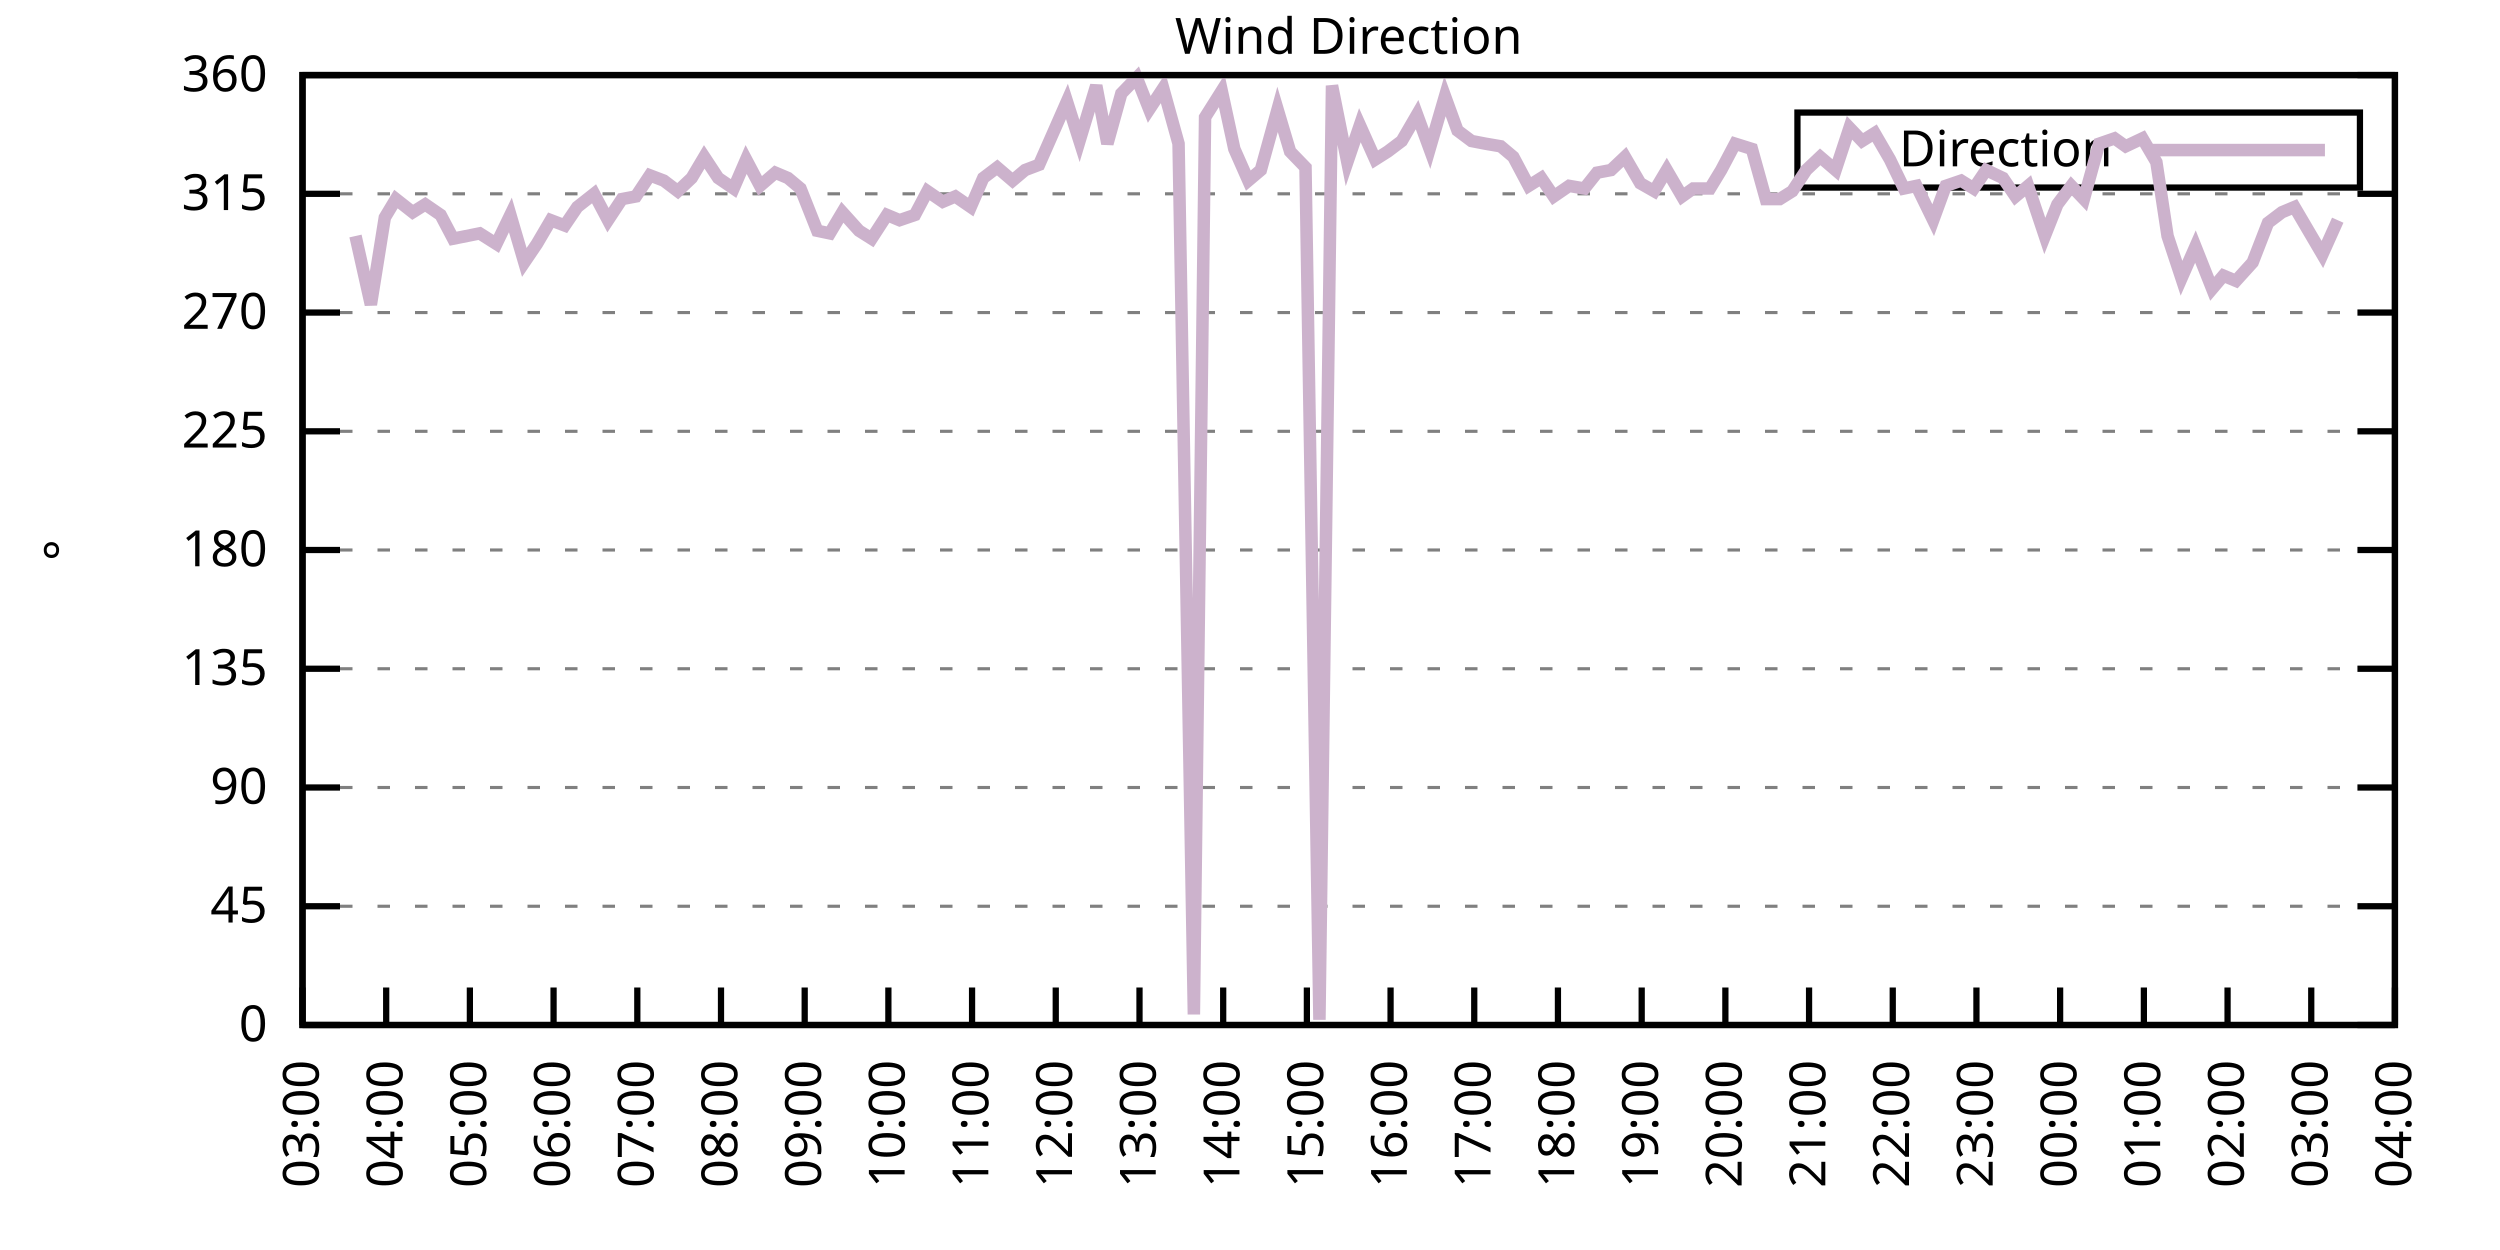
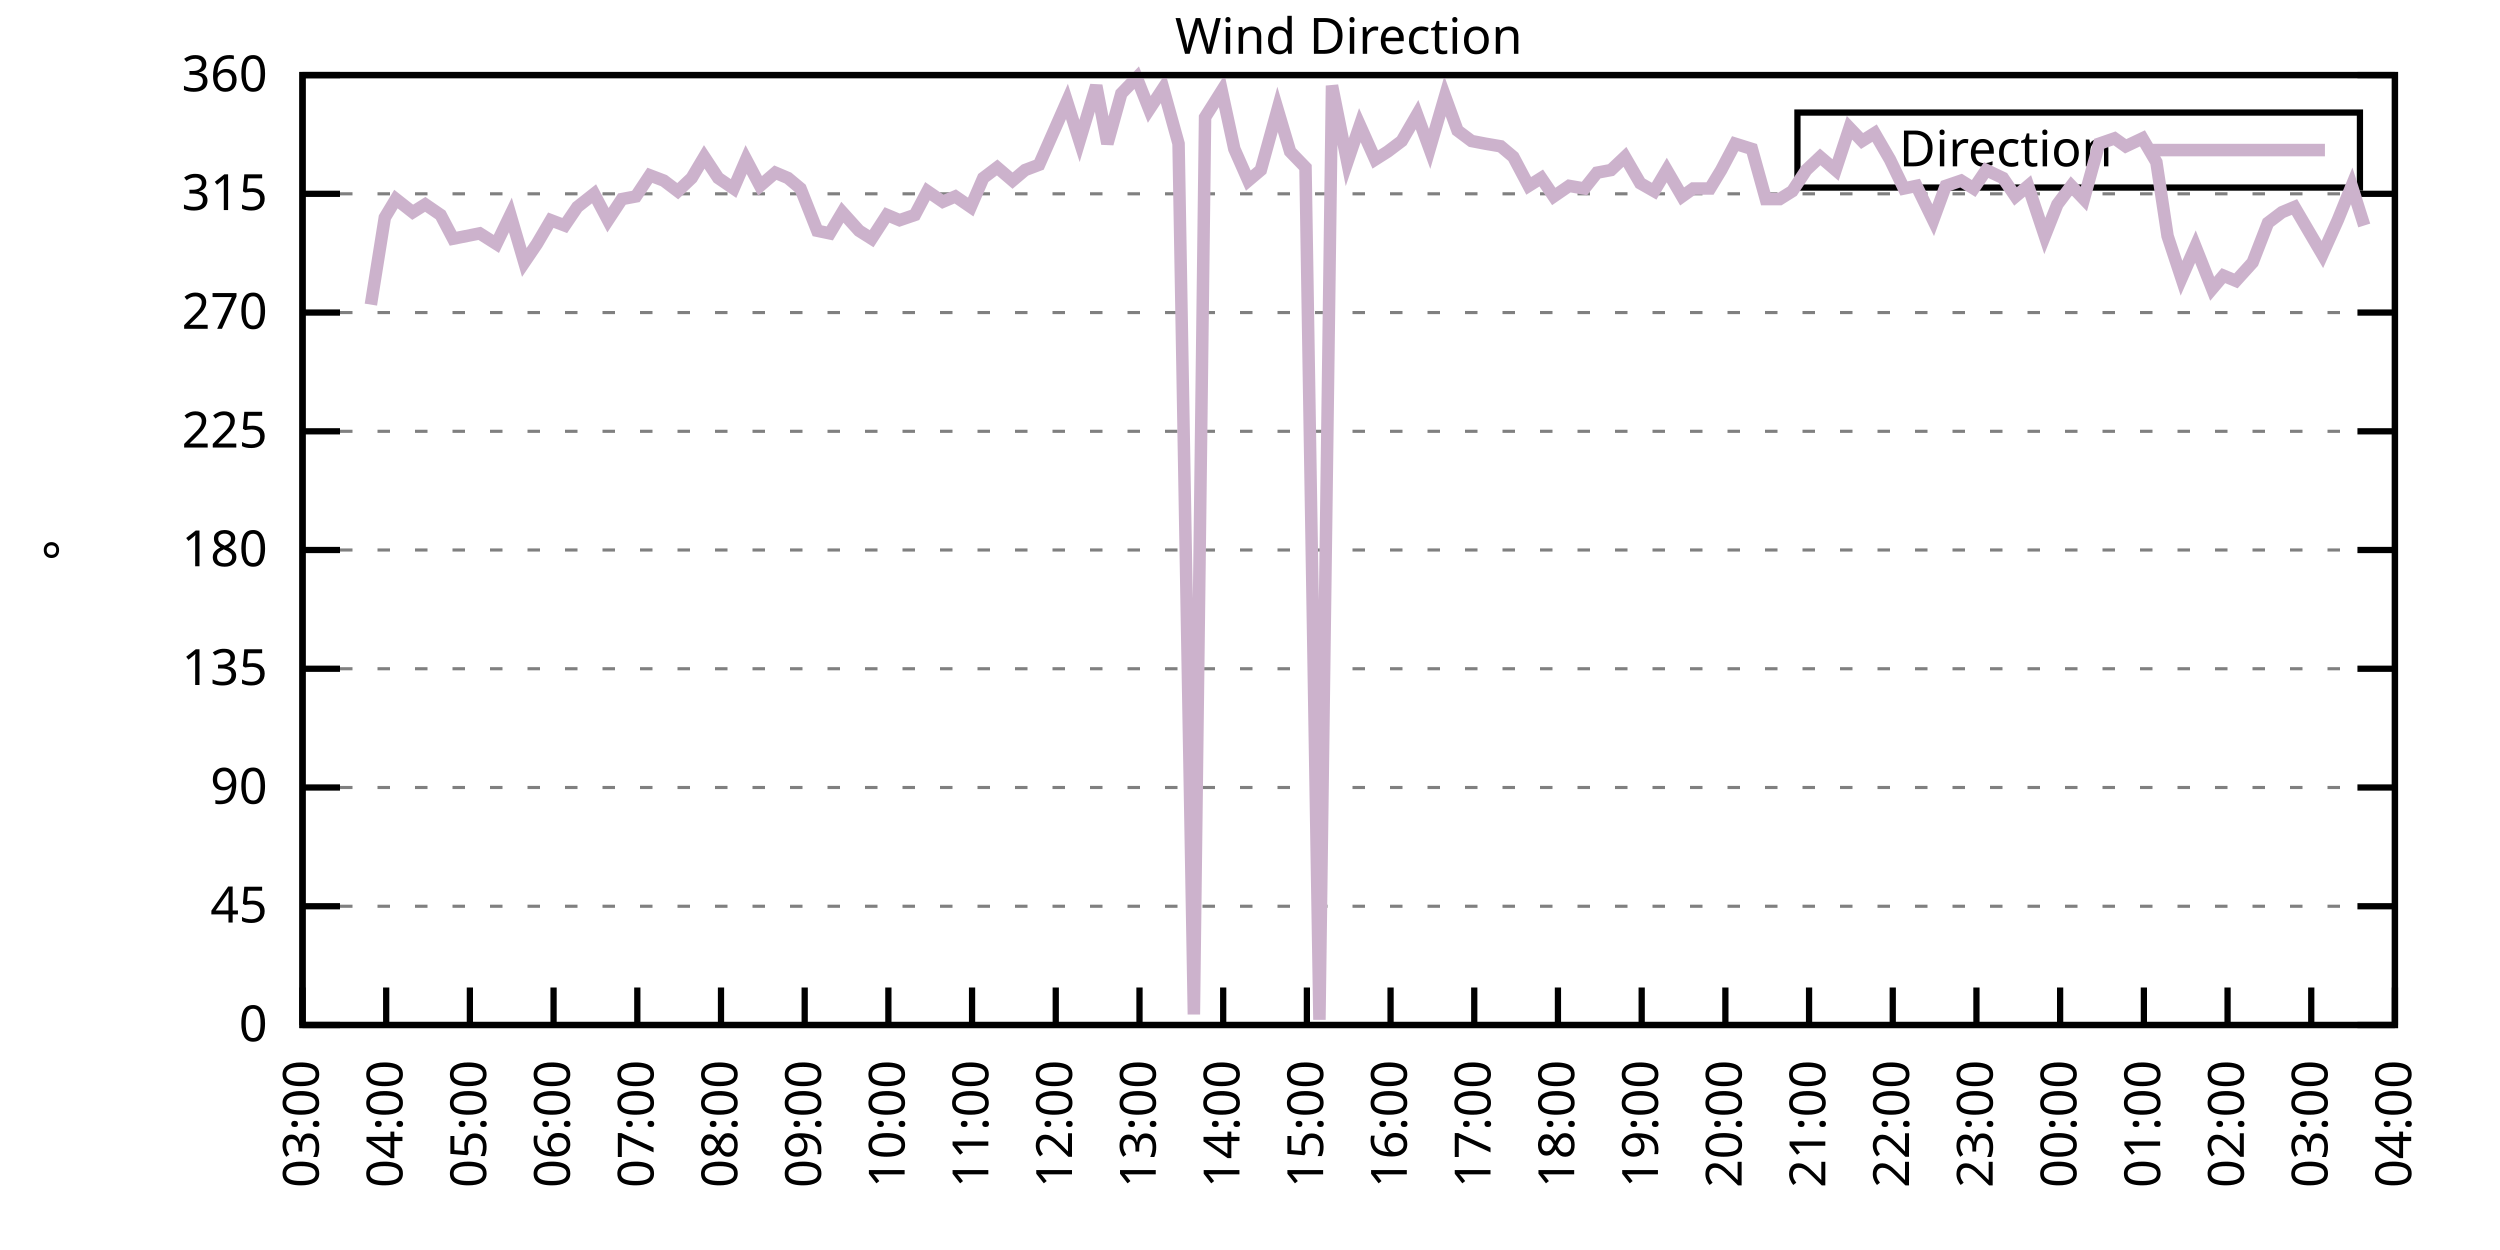
<svg xmlns="http://www.w3.org/2000/svg" xmlns:xlink="http://www.w3.org/1999/xlink" width="400" height="200" viewBox="0 0 400 200">
  <g id="gnuplot_canvas">
    <rect x="0" y="0" width="400" height="200" fill="none" />
    <defs>
      <circle id="gpDot" r="0.5" stroke-width="0.5" stroke="currentColor" />
      <path id="gpPt0" stroke-width="0.333" stroke="currentColor" d="M-1,0 h2 M0,-1 v2" />
      <path id="gpPt1" stroke-width="0.333" stroke="currentColor" d="M-1,-1 L1,1 M1,-1 L-1,1" />
      <path id="gpPt2" stroke-width="0.333" stroke="currentColor" d="M-1,0 L1,0 M0,-1 L0,1 M-1,-1 L1,1 M-1,1 L1,-1" />
      <rect id="gpPt3" stroke-width="0.333" stroke="currentColor" x="-1" y="-1" width="2" height="2" />
      <rect id="gpPt4" stroke-width="0.333" stroke="currentColor" fill="currentColor" x="-1" y="-1" width="2" height="2" />
      <circle id="gpPt5" stroke-width="0.333" stroke="currentColor" cx="0" cy="0" r="1" />
      <use xlink:href="#gpPt5" id="gpPt6" fill="currentColor" stroke="none" />
      <path id="gpPt7" stroke-width="0.333" stroke="currentColor" d="M0,-1.33 L-1.33,0.67 L1.33,0.67 z" />
      <use xlink:href="#gpPt7" id="gpPt8" fill="currentColor" stroke="none" />
      <use xlink:href="#gpPt7" id="gpPt9" stroke="currentColor" transform="rotate(180)" />
      <use xlink:href="#gpPt9" id="gpPt10" fill="currentColor" stroke="none" />
      <use xlink:href="#gpPt3" id="gpPt11" stroke="currentColor" transform="rotate(45)" />
      <use xlink:href="#gpPt11" id="gpPt12" fill="currentColor" stroke="none" />
      <path id="gpPt13" stroke-width="0.333" stroke="currentColor" d="M0,1.330 L1.265,0.411 L0.782,-1.067 L-0.782,-1.076 L-1.265,0.411 z" />
      <use xlink:href="#gpPt13" id="gpPt14" fill="currentColor" stroke="none" />
      <filter id="textbox" filterUnits="objectBoundingBox" x="0" y="0" height="1" width="1">
        <feFlood flood-color="white" flood-opacity="1" result="bgnd" />
        <feComposite in="SourceGraphic" in2="bgnd" operator="atop" />
      </filter>
      <filter id="greybox" filterUnits="objectBoundingBox" x="0" y="0" height="1" width="1">
        <feFlood flood-color="lightgrey" flood-opacity="1" result="grey" />
        <feComposite in="SourceGraphic" in2="grey" operator="atop" />
      </filter>
    </defs>
    <g fill="none" color="white" stroke="currentColor" stroke-width="1.00" stroke-linecap="butt" stroke-linejoin="miter">
</g>
    <g fill="none" color="black" stroke="currentColor" stroke-width="1.00" stroke-linecap="butt" stroke-linejoin="miter">
      <g stroke="none" shape-rendering="crispEdges">
        <polygon fill="rgb(255, 255, 255)" points="48.40,164.00 383.18,164.00 383.18,12.02 48.40,12.02 " />
      </g>
    </g>
    <g fill="none" color="black" stroke="currentColor" stroke-width="1.00" stroke-linecap="butt" stroke-linejoin="miter">
</g>
    <g fill="none" color="black" stroke="black" stroke-width="0.50" stroke-linecap="butt" stroke-linejoin="miter">
</g>
    <g fill="none" color="gray" stroke="currentColor" stroke-width="0.50" stroke-linecap="butt" stroke-linejoin="miter">
      <path stroke="gray" stroke-dasharray="2,4" class="gridline" d="M48.40,164.00 L383.19,164.00  " />
    </g>
    <g fill="none" color="gray" stroke="gray" stroke-width="1.00" stroke-linecap="butt" stroke-linejoin="miter">
</g>
    <g fill="none" color="black" stroke="currentColor" stroke-width="1.00" stroke-linecap="butt" stroke-linejoin="miter">
      <path stroke="black" d="M48.40,164.00 L54.40,164.00 M383.19,164.00 L377.19,164.00  " />
      <g transform="translate(42.80,166.60)" stroke="none" fill="black" font-family="Sans" font-size="8.00" text-anchor="end">
        <text>
          <tspan font-family="Sans"> 0</tspan>
        </text>
      </g>
    </g>
    <g fill="none" color="black" stroke="currentColor" stroke-width="1.00" stroke-linecap="butt" stroke-linejoin="miter">
</g>
    <g fill="none" color="black" stroke="black" stroke-width="0.50" stroke-linecap="butt" stroke-linejoin="miter">
</g>
    <g fill="none" color="gray" stroke="currentColor" stroke-width="0.50" stroke-linecap="butt" stroke-linejoin="miter">
      <path stroke="gray" stroke-dasharray="2,4" class="gridline" d="M48.40,145.00 L383.19,145.00  " />
    </g>
    <g fill="none" color="gray" stroke="gray" stroke-width="1.00" stroke-linecap="butt" stroke-linejoin="miter">
</g>
    <g fill="none" color="black" stroke="currentColor" stroke-width="1.00" stroke-linecap="butt" stroke-linejoin="miter">
      <path stroke="black" d="M48.40,145.00 L54.40,145.00 M383.19,145.00 L377.19,145.00  " />
      <g transform="translate(42.80,147.60)" stroke="none" fill="black" font-family="Sans" font-size="8.00" text-anchor="end">
        <text>
          <tspan font-family="Sans"> 45</tspan>
        </text>
      </g>
    </g>
    <g fill="none" color="black" stroke="currentColor" stroke-width="1.00" stroke-linecap="butt" stroke-linejoin="miter">
</g>
    <g fill="none" color="black" stroke="black" stroke-width="0.50" stroke-linecap="butt" stroke-linejoin="miter">
</g>
    <g fill="none" color="gray" stroke="currentColor" stroke-width="0.50" stroke-linecap="butt" stroke-linejoin="miter">
      <path stroke="gray" stroke-dasharray="2,4" class="gridline" d="M48.40,126.00 L383.19,126.00  " />
    </g>
    <g fill="none" color="gray" stroke="gray" stroke-width="1.00" stroke-linecap="butt" stroke-linejoin="miter">
</g>
    <g fill="none" color="black" stroke="currentColor" stroke-width="1.00" stroke-linecap="butt" stroke-linejoin="miter">
      <path stroke="black" d="M48.40,126.00 L54.40,126.00 M383.19,126.00 L377.19,126.00  " />
      <g transform="translate(42.80,128.60)" stroke="none" fill="black" font-family="Sans" font-size="8.00" text-anchor="end">
        <text>
          <tspan font-family="Sans"> 90</tspan>
        </text>
      </g>
    </g>
    <g fill="none" color="black" stroke="currentColor" stroke-width="1.00" stroke-linecap="butt" stroke-linejoin="miter">
</g>
    <g fill="none" color="black" stroke="black" stroke-width="0.50" stroke-linecap="butt" stroke-linejoin="miter">
</g>
    <g fill="none" color="gray" stroke="currentColor" stroke-width="0.50" stroke-linecap="butt" stroke-linejoin="miter">
      <path stroke="gray" stroke-dasharray="2,4" class="gridline" d="M48.40,107.00 L383.19,107.00  " />
    </g>
    <g fill="none" color="gray" stroke="gray" stroke-width="1.00" stroke-linecap="butt" stroke-linejoin="miter">
</g>
    <g fill="none" color="black" stroke="currentColor" stroke-width="1.00" stroke-linecap="butt" stroke-linejoin="miter">
      <path stroke="black" d="M48.40,107.00 L54.40,107.00 M383.19,107.00 L377.19,107.00  " />
      <g transform="translate(42.80,109.60)" stroke="none" fill="black" font-family="Sans" font-size="8.00" text-anchor="end">
        <text>
          <tspan font-family="Sans"> 135</tspan>
        </text>
      </g>
    </g>
    <g fill="none" color="black" stroke="currentColor" stroke-width="1.00" stroke-linecap="butt" stroke-linejoin="miter">
</g>
    <g fill="none" color="black" stroke="black" stroke-width="0.50" stroke-linecap="butt" stroke-linejoin="miter">
</g>
    <g fill="none" color="gray" stroke="currentColor" stroke-width="0.50" stroke-linecap="butt" stroke-linejoin="miter">
      <path stroke="gray" stroke-dasharray="2,4" class="gridline" d="M48.40,88.00 L383.19,88.00  " />
    </g>
    <g fill="none" color="gray" stroke="gray" stroke-width="1.00" stroke-linecap="butt" stroke-linejoin="miter">
</g>
    <g fill="none" color="black" stroke="currentColor" stroke-width="1.00" stroke-linecap="butt" stroke-linejoin="miter">
      <path stroke="black" d="M48.40,88.00 L54.40,88.00 M383.19,88.00 L377.19,88.00  " />
      <g transform="translate(42.80,90.60)" stroke="none" fill="black" font-family="Sans" font-size="8.00" text-anchor="end">
        <text>
          <tspan font-family="Sans"> 180</tspan>
        </text>
      </g>
    </g>
    <g fill="none" color="black" stroke="currentColor" stroke-width="1.00" stroke-linecap="butt" stroke-linejoin="miter">
</g>
    <g fill="none" color="black" stroke="black" stroke-width="0.50" stroke-linecap="butt" stroke-linejoin="miter">
</g>
    <g fill="none" color="gray" stroke="currentColor" stroke-width="0.50" stroke-linecap="butt" stroke-linejoin="miter">
      <path stroke="gray" stroke-dasharray="2,4" class="gridline" d="M48.40,69.01 L383.19,69.01  " />
    </g>
    <g fill="none" color="gray" stroke="gray" stroke-width="1.00" stroke-linecap="butt" stroke-linejoin="miter">
</g>
    <g fill="none" color="black" stroke="currentColor" stroke-width="1.00" stroke-linecap="butt" stroke-linejoin="miter">
      <path stroke="black" d="M48.40,69.01 L54.40,69.01 M383.19,69.01 L377.19,69.01  " />
      <g transform="translate(42.80,71.61)" stroke="none" fill="black" font-family="Sans" font-size="8.00" text-anchor="end">
        <text>
          <tspan font-family="Sans"> 225</tspan>
        </text>
      </g>
    </g>
    <g fill="none" color="black" stroke="currentColor" stroke-width="1.00" stroke-linecap="butt" stroke-linejoin="miter">
</g>
    <g fill="none" color="black" stroke="black" stroke-width="0.50" stroke-linecap="butt" stroke-linejoin="miter">
</g>
    <g fill="none" color="gray" stroke="currentColor" stroke-width="0.50" stroke-linecap="butt" stroke-linejoin="miter">
      <path stroke="gray" stroke-dasharray="2,4" class="gridline" d="M48.40,50.01 L383.19,50.01  " />
    </g>
    <g fill="none" color="gray" stroke="gray" stroke-width="1.00" stroke-linecap="butt" stroke-linejoin="miter">
</g>
    <g fill="none" color="black" stroke="currentColor" stroke-width="1.00" stroke-linecap="butt" stroke-linejoin="miter">
      <path stroke="black" d="M48.40,50.01 L54.40,50.01 M383.19,50.01 L377.19,50.01  " />
      <g transform="translate(42.80,52.61)" stroke="none" fill="black" font-family="Sans" font-size="8.00" text-anchor="end">
        <text>
          <tspan font-family="Sans"> 270</tspan>
        </text>
      </g>
    </g>
    <g fill="none" color="black" stroke="currentColor" stroke-width="1.00" stroke-linecap="butt" stroke-linejoin="miter">
</g>
    <g fill="none" color="black" stroke="black" stroke-width="0.50" stroke-linecap="butt" stroke-linejoin="miter">
</g>
    <g fill="none" color="gray" stroke="currentColor" stroke-width="0.50" stroke-linecap="butt" stroke-linejoin="miter">
      <path stroke="gray" stroke-dasharray="2,4" class="gridline" d="M48.40,31.01 L383.19,31.01  " />
    </g>
    <g fill="none" color="gray" stroke="gray" stroke-width="1.00" stroke-linecap="butt" stroke-linejoin="miter">
</g>
    <g fill="none" color="black" stroke="currentColor" stroke-width="1.00" stroke-linecap="butt" stroke-linejoin="miter">
      <path stroke="black" d="M48.40,31.01 L54.40,31.01 M383.19,31.01 L377.19,31.01  " />
      <g transform="translate(42.80,33.61)" stroke="none" fill="black" font-family="Sans" font-size="8.00" text-anchor="end">
        <text>
          <tspan font-family="Sans"> 315</tspan>
        </text>
      </g>
    </g>
    <g fill="none" color="black" stroke="currentColor" stroke-width="1.00" stroke-linecap="butt" stroke-linejoin="miter">
</g>
    <g fill="none" color="black" stroke="black" stroke-width="0.50" stroke-linecap="butt" stroke-linejoin="miter">
</g>
    <g fill="none" color="gray" stroke="currentColor" stroke-width="0.50" stroke-linecap="butt" stroke-linejoin="miter">
      <path stroke="gray" stroke-dasharray="2,4" class="gridline" d="M48.40,12.01 L383.19,12.01  " />
    </g>
    <g fill="none" color="gray" stroke="gray" stroke-width="1.00" stroke-linecap="butt" stroke-linejoin="miter">
</g>
    <g fill="none" color="black" stroke="currentColor" stroke-width="1.00" stroke-linecap="butt" stroke-linejoin="miter">
      <path stroke="black" d="M48.40,12.01 L54.40,12.01 M383.19,12.01 L377.19,12.01  " />
      <g transform="translate(42.80,14.61)" stroke="none" fill="black" font-family="Sans" font-size="8.00" text-anchor="end">
        <text>
          <tspan font-family="Sans"> 360</tspan>
        </text>
      </g>
    </g>
    <g fill="none" color="black" stroke="currentColor" stroke-width="1.00" stroke-linecap="butt" stroke-linejoin="miter">
      <path stroke="black" d="M48.40,164.00 L48.40,158.00  " />
      <g transform="translate(51.00,169.60) rotate(270.00)" stroke="none" fill="black" font-family="Sans" font-size="8.00" text-anchor="end">
        <text>
          <tspan font-family="Sans">03:00</tspan>
        </text>
      </g>
    </g>
    <g fill="none" color="black" stroke="currentColor" stroke-width="1.00" stroke-linecap="butt" stroke-linejoin="miter">
      <path stroke="black" d="M61.79,164.00 L61.79,158.00  " />
      <g transform="translate(64.39,169.60) rotate(270.00)" stroke="none" fill="black" font-family="Sans" font-size="8.00" text-anchor="end">
        <text>
          <tspan font-family="Sans">04:00</tspan>
        </text>
      </g>
    </g>
    <g fill="none" color="black" stroke="currentColor" stroke-width="1.00" stroke-linecap="butt" stroke-linejoin="miter">
      <path stroke="black" d="M75.18,164.00 L75.18,158.00  " />
      <g transform="translate(77.78,169.60) rotate(270.00)" stroke="none" fill="black" font-family="Sans" font-size="8.00" text-anchor="end">
        <text>
          <tspan font-family="Sans">05:00</tspan>
        </text>
      </g>
    </g>
    <g fill="none" color="black" stroke="currentColor" stroke-width="1.00" stroke-linecap="butt" stroke-linejoin="miter">
      <path stroke="black" d="M88.57,164.00 L88.57,158.00  " />
      <g transform="translate(91.17,169.60) rotate(270.00)" stroke="none" fill="black" font-family="Sans" font-size="8.00" text-anchor="end">
        <text>
          <tspan font-family="Sans">06:00</tspan>
        </text>
      </g>
    </g>
    <g fill="none" color="black" stroke="currentColor" stroke-width="1.00" stroke-linecap="butt" stroke-linejoin="miter">
      <path stroke="black" d="M101.97,164.00 L101.97,158.00  " />
      <g transform="translate(104.57,169.60) rotate(270.00)" stroke="none" fill="black" font-family="Sans" font-size="8.00" text-anchor="end">
        <text>
          <tspan font-family="Sans">07:00</tspan>
        </text>
      </g>
    </g>
    <g fill="none" color="black" stroke="currentColor" stroke-width="1.00" stroke-linecap="butt" stroke-linejoin="miter">
      <path stroke="black" d="M115.36,164.00 L115.36,158.00  " />
      <g transform="translate(117.96,169.60) rotate(270.00)" stroke="none" fill="black" font-family="Sans" font-size="8.00" text-anchor="end">
        <text>
          <tspan font-family="Sans">08:00</tspan>
        </text>
      </g>
    </g>
    <g fill="none" color="black" stroke="currentColor" stroke-width="1.00" stroke-linecap="butt" stroke-linejoin="miter">
      <path stroke="black" d="M128.75,164.00 L128.75,158.00  " />
      <g transform="translate(131.35,169.60) rotate(270.00)" stroke="none" fill="black" font-family="Sans" font-size="8.00" text-anchor="end">
        <text>
          <tspan font-family="Sans">09:00</tspan>
        </text>
      </g>
    </g>
    <g fill="none" color="black" stroke="currentColor" stroke-width="1.00" stroke-linecap="butt" stroke-linejoin="miter">
      <path stroke="black" d="M142.14,164.00 L142.14,158.00  " />
      <g transform="translate(144.74,169.60) rotate(270.00)" stroke="none" fill="black" font-family="Sans" font-size="8.00" text-anchor="end">
        <text>
          <tspan font-family="Sans">10:00</tspan>
        </text>
      </g>
    </g>
    <g fill="none" color="black" stroke="currentColor" stroke-width="1.00" stroke-linecap="butt" stroke-linejoin="miter">
      <path stroke="black" d="M155.53,164.00 L155.53,158.00  " />
      <g transform="translate(158.13,169.60) rotate(270.00)" stroke="none" fill="black" font-family="Sans" font-size="8.00" text-anchor="end">
        <text>
          <tspan font-family="Sans">11:00</tspan>
        </text>
      </g>
    </g>
    <g fill="none" color="black" stroke="currentColor" stroke-width="1.00" stroke-linecap="butt" stroke-linejoin="miter">
      <path stroke="black" d="M168.92,164.00 L168.92,158.00  " />
      <g transform="translate(171.52,169.60) rotate(270.00)" stroke="none" fill="black" font-family="Sans" font-size="8.00" text-anchor="end">
        <text>
          <tspan font-family="Sans">12:00</tspan>
        </text>
      </g>
    </g>
    <g fill="none" color="black" stroke="currentColor" stroke-width="1.00" stroke-linecap="butt" stroke-linejoin="miter">
      <path stroke="black" d="M182.32,164.00 L182.32,158.00  " />
      <g transform="translate(184.92,169.60) rotate(270.00)" stroke="none" fill="black" font-family="Sans" font-size="8.00" text-anchor="end">
        <text>
          <tspan font-family="Sans">13:00</tspan>
        </text>
      </g>
    </g>
    <g fill="none" color="black" stroke="currentColor" stroke-width="1.00" stroke-linecap="butt" stroke-linejoin="miter">
      <path stroke="black" d="M195.71,164.00 L195.71,158.00  " />
      <g transform="translate(198.31,169.60) rotate(270.00)" stroke="none" fill="black" font-family="Sans" font-size="8.00" text-anchor="end">
        <text>
          <tspan font-family="Sans">14:00</tspan>
        </text>
      </g>
    </g>
    <g fill="none" color="black" stroke="currentColor" stroke-width="1.00" stroke-linecap="butt" stroke-linejoin="miter">
      <path stroke="black" d="M209.10,164.00 L209.10,158.00  " />
      <g transform="translate(211.70,169.60) rotate(270.00)" stroke="none" fill="black" font-family="Sans" font-size="8.00" text-anchor="end">
        <text>
          <tspan font-family="Sans">15:00</tspan>
        </text>
      </g>
    </g>
    <g fill="none" color="black" stroke="currentColor" stroke-width="1.00" stroke-linecap="butt" stroke-linejoin="miter">
      <path stroke="black" d="M222.49,164.00 L222.49,158.00  " />
      <g transform="translate(225.09,169.60) rotate(270.00)" stroke="none" fill="black" font-family="Sans" font-size="8.00" text-anchor="end">
        <text>
          <tspan font-family="Sans">16:00</tspan>
        </text>
      </g>
    </g>
    <g fill="none" color="black" stroke="currentColor" stroke-width="1.00" stroke-linecap="butt" stroke-linejoin="miter">
      <path stroke="black" d="M235.88,164.00 L235.88,158.00  " />
      <g transform="translate(238.48,169.60) rotate(270.00)" stroke="none" fill="black" font-family="Sans" font-size="8.00" text-anchor="end">
        <text>
          <tspan font-family="Sans">17:00</tspan>
        </text>
      </g>
    </g>
    <g fill="none" color="black" stroke="currentColor" stroke-width="1.00" stroke-linecap="butt" stroke-linejoin="miter">
      <path stroke="black" d="M249.27,164.00 L249.27,158.00  " />
      <g transform="translate(251.87,169.60) rotate(270.00)" stroke="none" fill="black" font-family="Sans" font-size="8.00" text-anchor="end">
        <text>
          <tspan font-family="Sans">18:00</tspan>
        </text>
      </g>
    </g>
    <g fill="none" color="black" stroke="currentColor" stroke-width="1.00" stroke-linecap="butt" stroke-linejoin="miter">
      <path stroke="black" d="M262.67,164.00 L262.67,158.00  " />
      <g transform="translate(265.27,169.60) rotate(270.00)" stroke="none" fill="black" font-family="Sans" font-size="8.00" text-anchor="end">
        <text>
          <tspan font-family="Sans">19:00</tspan>
        </text>
      </g>
    </g>
    <g fill="none" color="black" stroke="currentColor" stroke-width="1.00" stroke-linecap="butt" stroke-linejoin="miter">
      <path stroke="black" d="M276.06,164.00 L276.06,158.00  " />
      <g transform="translate(278.66,169.60) rotate(270.00)" stroke="none" fill="black" font-family="Sans" font-size="8.00" text-anchor="end">
        <text>
          <tspan font-family="Sans">20:00</tspan>
        </text>
      </g>
    </g>
    <g fill="none" color="black" stroke="currentColor" stroke-width="1.00" stroke-linecap="butt" stroke-linejoin="miter">
      <path stroke="black" d="M289.45,164.00 L289.45,158.00  " />
      <g transform="translate(292.05,169.60) rotate(270.00)" stroke="none" fill="black" font-family="Sans" font-size="8.00" text-anchor="end">
        <text>
          <tspan font-family="Sans">21:00</tspan>
        </text>
      </g>
    </g>
    <g fill="none" color="black" stroke="currentColor" stroke-width="1.00" stroke-linecap="butt" stroke-linejoin="miter">
      <path stroke="black" d="M302.84,164.00 L302.84,158.00  " />
      <g transform="translate(305.44,169.60) rotate(270.00)" stroke="none" fill="black" font-family="Sans" font-size="8.00" text-anchor="end">
        <text>
          <tspan font-family="Sans">22:00</tspan>
        </text>
      </g>
    </g>
    <g fill="none" color="black" stroke="currentColor" stroke-width="1.00" stroke-linecap="butt" stroke-linejoin="miter">
      <path stroke="black" d="M316.23,164.00 L316.23,158.00  " />
      <g transform="translate(318.83,169.60) rotate(270.00)" stroke="none" fill="black" font-family="Sans" font-size="8.00" text-anchor="end">
        <text>
          <tspan font-family="Sans">23:00</tspan>
        </text>
      </g>
    </g>
    <g fill="none" color="black" stroke="currentColor" stroke-width="1.00" stroke-linecap="butt" stroke-linejoin="miter">
      <path stroke="black" d="M329.62,164.00 L329.62,158.00  " />
      <g transform="translate(332.22,169.60) rotate(270.00)" stroke="none" fill="black" font-family="Sans" font-size="8.00" text-anchor="end">
        <text>
          <tspan font-family="Sans">00:00</tspan>
        </text>
      </g>
    </g>
    <g fill="none" color="black" stroke="currentColor" stroke-width="1.00" stroke-linecap="butt" stroke-linejoin="miter">
      <path stroke="black" d="M343.02,164.00 L343.02,158.00  " />
      <g transform="translate(345.62,169.60) rotate(270.00)" stroke="none" fill="black" font-family="Sans" font-size="8.00" text-anchor="end">
        <text>
          <tspan font-family="Sans">01:00</tspan>
        </text>
      </g>
    </g>
    <g fill="none" color="black" stroke="currentColor" stroke-width="1.00" stroke-linecap="butt" stroke-linejoin="miter">
      <path stroke="black" d="M356.41,164.00 L356.41,158.00  " />
      <g transform="translate(359.01,169.60) rotate(270.00)" stroke="none" fill="black" font-family="Sans" font-size="8.00" text-anchor="end">
        <text>
          <tspan font-family="Sans">02:00</tspan>
        </text>
      </g>
    </g>
    <g fill="none" color="black" stroke="currentColor" stroke-width="1.00" stroke-linecap="butt" stroke-linejoin="miter">
      <path stroke="black" d="M369.80,164.00 L369.80,158.00  " />
      <g transform="translate(372.40,169.60) rotate(270.00)" stroke="none" fill="black" font-family="Sans" font-size="8.00" text-anchor="end">
        <text>
          <tspan font-family="Sans">03:00</tspan>
        </text>
      </g>
    </g>
    <g fill="none" color="black" stroke="currentColor" stroke-width="1.00" stroke-linecap="butt" stroke-linejoin="miter">
      <path stroke="black" d="M383.19,164.00 L383.19,158.00  " />
      <g transform="translate(385.79,169.60) rotate(270.00)" stroke="none" fill="black" font-family="Sans" font-size="8.00" text-anchor="end">
        <text>
          <tspan font-family="Sans">04:00</tspan>
        </text>
      </g>
    </g>
    <g fill="none" color="black" stroke="currentColor" stroke-width="1.00" stroke-linecap="butt" stroke-linejoin="miter">
</g>
    <g fill="none" color="black" stroke="currentColor" stroke-width="1.00" stroke-linecap="butt" stroke-linejoin="miter">
      <path stroke="black" d="M48.40,12.01 L48.40,164.00 L383.19,164.00 L383.19,12.01 L48.40,12.01 Z  " />
    </g>
    <g fill="none" color="black" stroke="currentColor" stroke-width="1.00" stroke-linecap="butt" stroke-linejoin="miter">
</g>
    <g fill="none" color="black" stroke="currentColor" stroke-width="1.00" stroke-linecap="butt" stroke-linejoin="miter">
      <path stroke="black" d="M287.59,30.01 L287.59,18.01 L377.59,18.01 L377.59,30.01 L287.59,30.01 Z  " />
    </g>
    <g id="Wind_direction_plot_1">
      <g fill="none" color="white" stroke="black" stroke-width="2.00" stroke-linecap="butt" stroke-linejoin="miter">
</g>
      <g fill="none" color="black" stroke="currentColor" stroke-width="2.00" stroke-linecap="butt" stroke-linejoin="miter">
        <g transform="translate(337.99,26.61)" stroke="none" fill="black" font-family="Sans" font-size="8.00" text-anchor="end">
          <text>
            <tspan font-family="Sans">Direction</tspan>
          </text>
        </g>
      </g>
      <g fill="none" color="black" stroke="currentColor" stroke-width="2.00" stroke-linecap="butt" stroke-linejoin="miter">
-         <path stroke="rgb(204, 178, 204)" d="M343.59,24.01 L371.99,24.01 M56.88,37.76 L59.34,48.74 L61.57,34.81 L63.35,31.85 L66.03,33.96 L68.04,32.70   L70.50,34.39 L72.50,38.19 L76.75,37.34 L79.42,39.03 L81.66,34.39 L83.89,41.99 L85.90,39.03 L88.13,35.23   L90.36,36.08 L92.37,33.12 L95.05,31.01 L97.28,35.23 L99.51,31.85 L101.74,31.43 L103.98,28.05 L106.21,28.90   L108.44,30.59 L110.67,28.48 L112.68,25.10 L114.91,28.48 L117.37,30.16 L119.38,25.52 L121.61,29.74 L124.06,27.63   L126.07,28.48 L128.08,30.16 L130.76,36.92 L132.77,37.34 L134.78,33.96 L137.45,36.92 L139.46,38.19 L141.92,34.39   L143.93,35.23 L146.38,34.39 L148.39,30.59 L150.85,32.28 L152.85,31.43 L155.31,33.12 L157.32,28.48 L159.55,26.79   L162.01,28.90 L164.01,27.21 L166.25,26.36 L168.48,21.30 L170.71,16.23 L172.72,22.56 L175.40,13.70 L177.18,22.99   L179.41,14.97 L181.87,12.43 L183.88,17.50 L186.11,14.12 L188.57,22.99 L191.02,162.31 L192.81,18.77 L195.48,14.54   L197.49,23.83 L199.73,28.90 L201.73,27.21 L204.41,17.50 L206.42,24.25 L208.88,26.79 L211.11,163.16 L213.12,13.70   L215.57,25.94 L217.58,20.03 L220.04,25.52 L222.04,24.25 L224.28,22.56 L226.73,18.34 L228.74,23.83 L231.20,15.39   L233.20,20.88 L235.44,22.56 L237.67,22.99 L240.12,23.41 L242.13,25.10 L244.59,29.74 L246.60,28.48 L248.60,31.43   L251.06,29.74 L253.51,30.16 L255.52,27.63 L257.76,27.21 L259.99,25.10 L262.44,29.32 L264.67,30.59 L266.68,27.21   L269.14,31.43 L270.92,30.16 L273.60,30.16 L275.39,27.21 L277.62,22.99 L280.30,23.83 L282.53,31.85 L284.76,31.85   L286.77,30.59 L289.00,27.21 L291.23,25.10 L293.69,27.21 L295.92,20.45 L297.93,22.56 L299.94,21.30 L302.39,25.52   L304.63,30.16 L306.63,29.74 L309.31,35.23 L311.32,29.74 L313.78,28.90 L315.79,30.16 L317.79,27.21 L320.47,28.48   L322.48,31.43 L324.49,29.74 L327.17,37.76 L329.18,32.70 L331.41,29.74 L333.42,31.85 L335.87,22.99 L338.33,22.14   L340.11,23.41 L342.79,22.14 L345.02,25.94 L346.81,37.76 L349.04,44.52 L351.27,39.45 L353.95,46.21 L355.74,44.10   L357.75,44.94 L360.42,41.99 L362.88,35.65 L365.11,33.96 L367.12,33.12 L369.35,36.92 L371.58,40.72 L374.04,35.23    " />
+         <path stroke="rgb(204, 178, 204)" d="M343.59,24.01 L371.99,24.01 M59.34,48.74 L61.57,34.81 L63.35,31.85 L66.03,33.96 L68.04,32.70 L70.50,34.39   L72.50,38.19 L76.75,37.34 L79.42,39.03 L81.66,34.39 L83.89,41.99 L85.90,39.03 L88.13,35.23 L90.36,36.08   L92.37,33.12 L95.05,31.01 L97.28,35.23 L99.51,31.85 L101.74,31.43 L103.98,28.05 L106.21,28.90 L108.44,30.59   L110.67,28.48 L112.68,25.10 L114.91,28.48 L117.37,30.16 L119.38,25.52 L121.61,29.74 L124.06,27.63 L126.07,28.48   L128.08,30.16 L130.76,36.92 L132.77,37.34 L134.78,33.96 L137.45,36.92 L139.46,38.19 L141.92,34.39 L143.93,35.23   L146.38,34.39 L148.39,30.59 L150.85,32.28 L152.85,31.43 L155.31,33.12 L157.32,28.48 L159.55,26.79 L162.01,28.90   L164.01,27.21 L166.25,26.36 L168.48,21.30 L170.71,16.23 L172.72,22.56 L175.40,13.70 L177.18,22.99 L179.41,14.97   L181.87,12.43 L183.88,17.50 L186.11,14.12 L188.57,22.99 L191.02,162.31 L192.81,18.77 L195.48,14.54 L197.49,23.83   L199.73,28.90 L201.73,27.21 L204.41,17.50 L206.42,24.25 L208.88,26.79 L211.11,163.16 L213.12,13.70 L215.57,25.94   L217.58,20.03 L220.04,25.52 L222.04,24.25 L224.28,22.56 L226.73,18.34 L228.74,23.83 L231.20,15.39 L233.20,20.88   L235.44,22.56 L237.67,22.99 L240.12,23.41 L242.13,25.10 L244.59,29.74 L246.60,28.48 L248.60,31.43 L251.06,29.74   L253.51,30.16 L255.52,27.63 L257.76,27.21 L259.99,25.10 L262.44,29.32 L264.67,30.59 L266.68,27.21 L269.14,31.43   L270.92,30.16 L273.60,30.16 L275.39,27.21 L277.62,22.99 L280.30,23.83 L282.53,31.85 L284.76,31.85 L286.77,30.59   L289.00,27.21 L291.23,25.10 L293.69,27.21 L295.92,20.45 L297.93,22.56 L299.94,21.30 L302.39,25.52 L304.63,30.16   L306.63,29.74 L309.31,35.23 L311.32,29.74 L313.78,28.90 L315.79,30.16 L317.79,27.21 L320.47,28.48 L322.48,31.43   L324.49,29.74 L327.17,37.76 L329.18,32.70 L331.41,29.74 L333.42,31.85 L335.87,22.99 L338.33,22.14 L340.11,23.41   L342.79,22.14 L345.02,25.94 L346.81,37.76 L349.04,44.52 L351.27,39.45 L353.95,46.21 L355.74,44.10 L357.75,44.94   L360.42,41.99 L362.88,35.65 L365.11,33.96 L367.12,33.12 L369.35,36.92 L371.58,40.72 L374.04,35.23 L376.27,29.74   L378.28,36.08  " />
      </g>
    </g>
    <g fill="none" color="black" stroke="currentColor" stroke-width="2.00" stroke-linecap="butt" stroke-linejoin="miter">
</g>
    <g fill="none" color="black" stroke="black" stroke-width="1.00" stroke-linecap="butt" stroke-linejoin="miter">
</g>
    <g fill="none" color="black" stroke="currentColor" stroke-width="1.00" stroke-linecap="butt" stroke-linejoin="miter">
      <path stroke="black" d="M48.40,12.01 L48.40,164.00 L383.19,164.00 L383.19,12.01 L48.40,12.01 Z  " />
      <g transform="translate(12.80,88.01) rotate(270.00)" stroke="none" fill="black" font-family="Sans" font-size="8.00" text-anchor="middle">
        <text>
          <tspan font-family="Sans">°</tspan>
        </text>
      </g>
    </g>
    <g fill="none" color="black" stroke="currentColor" stroke-width="1.00" stroke-linecap="butt" stroke-linejoin="miter">
</g>
    <g fill="none" color="black" stroke="currentColor" stroke-width="1.00" stroke-linecap="butt" stroke-linejoin="miter">
      <g transform="translate(215.79,8.61)" stroke="none" fill="black" font-family="Sans" font-size="8.00" text-anchor="middle">
        <text>
          <tspan font-family="Sans">Wind Direction</tspan>
        </text>
      </g>
    </g>
    <g fill="none" color="black" stroke="currentColor" stroke-width="1.00" stroke-linecap="butt" stroke-linejoin="miter">
</g>
  </g>
</svg>
